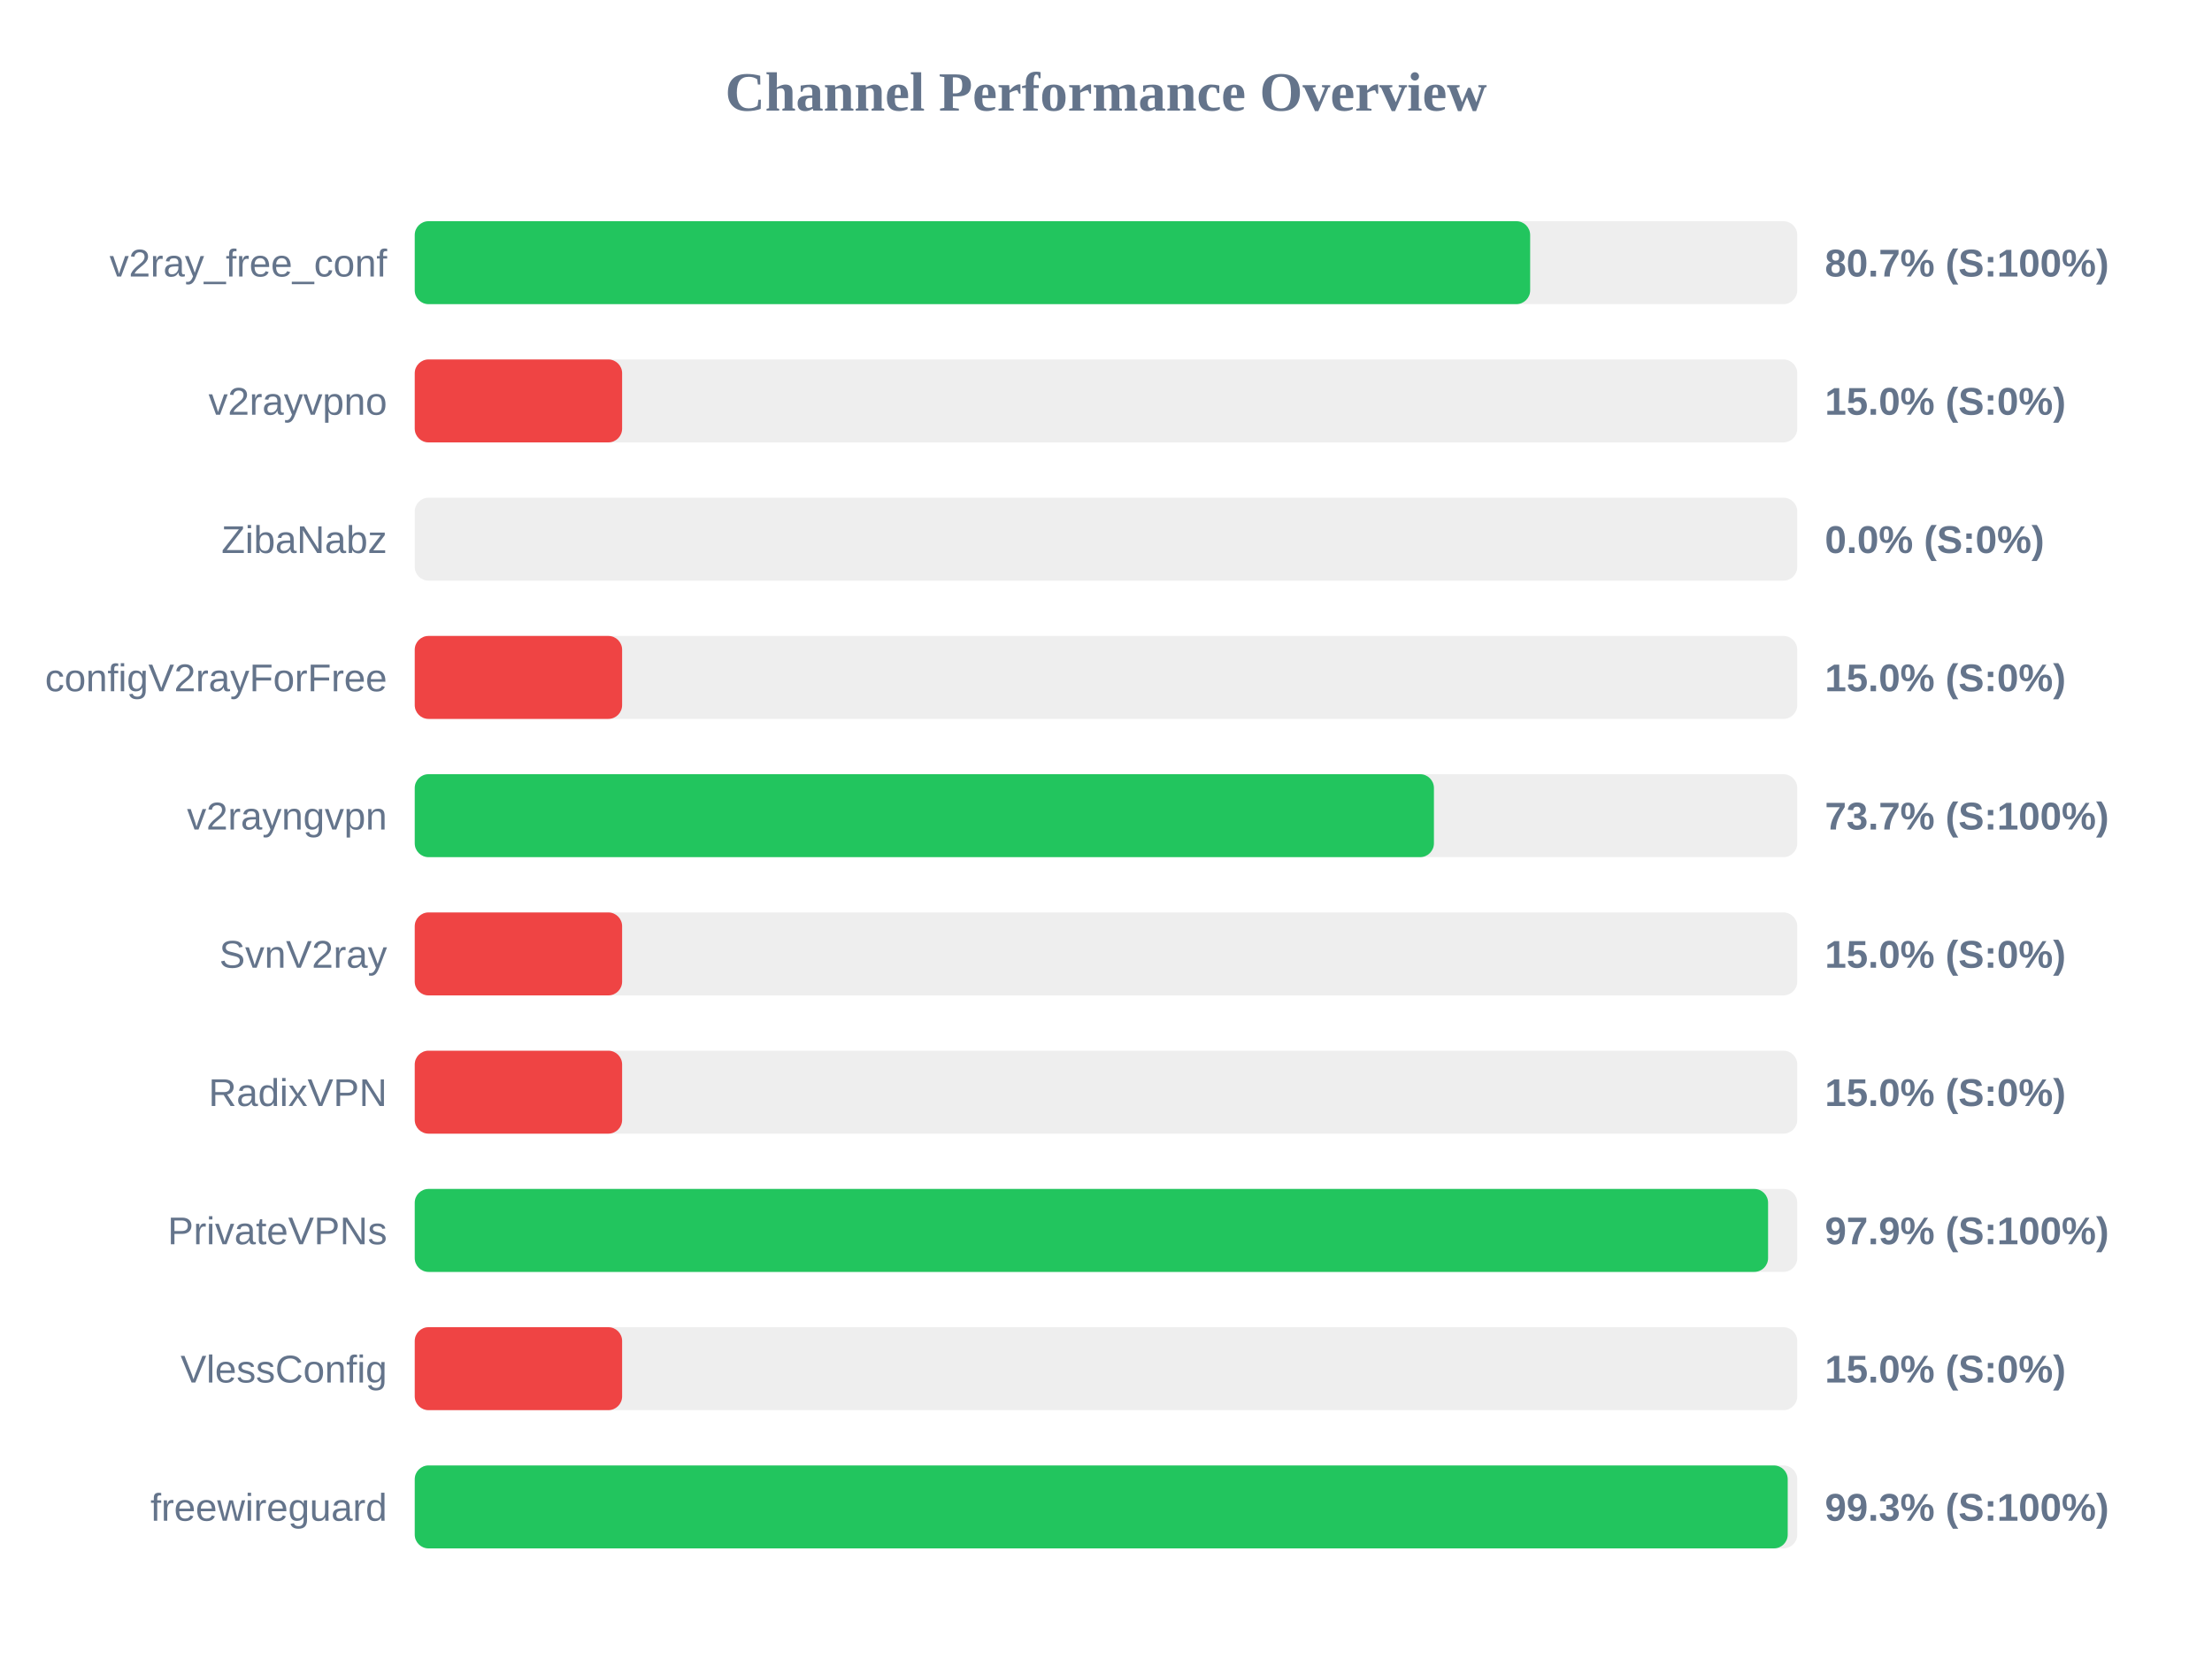
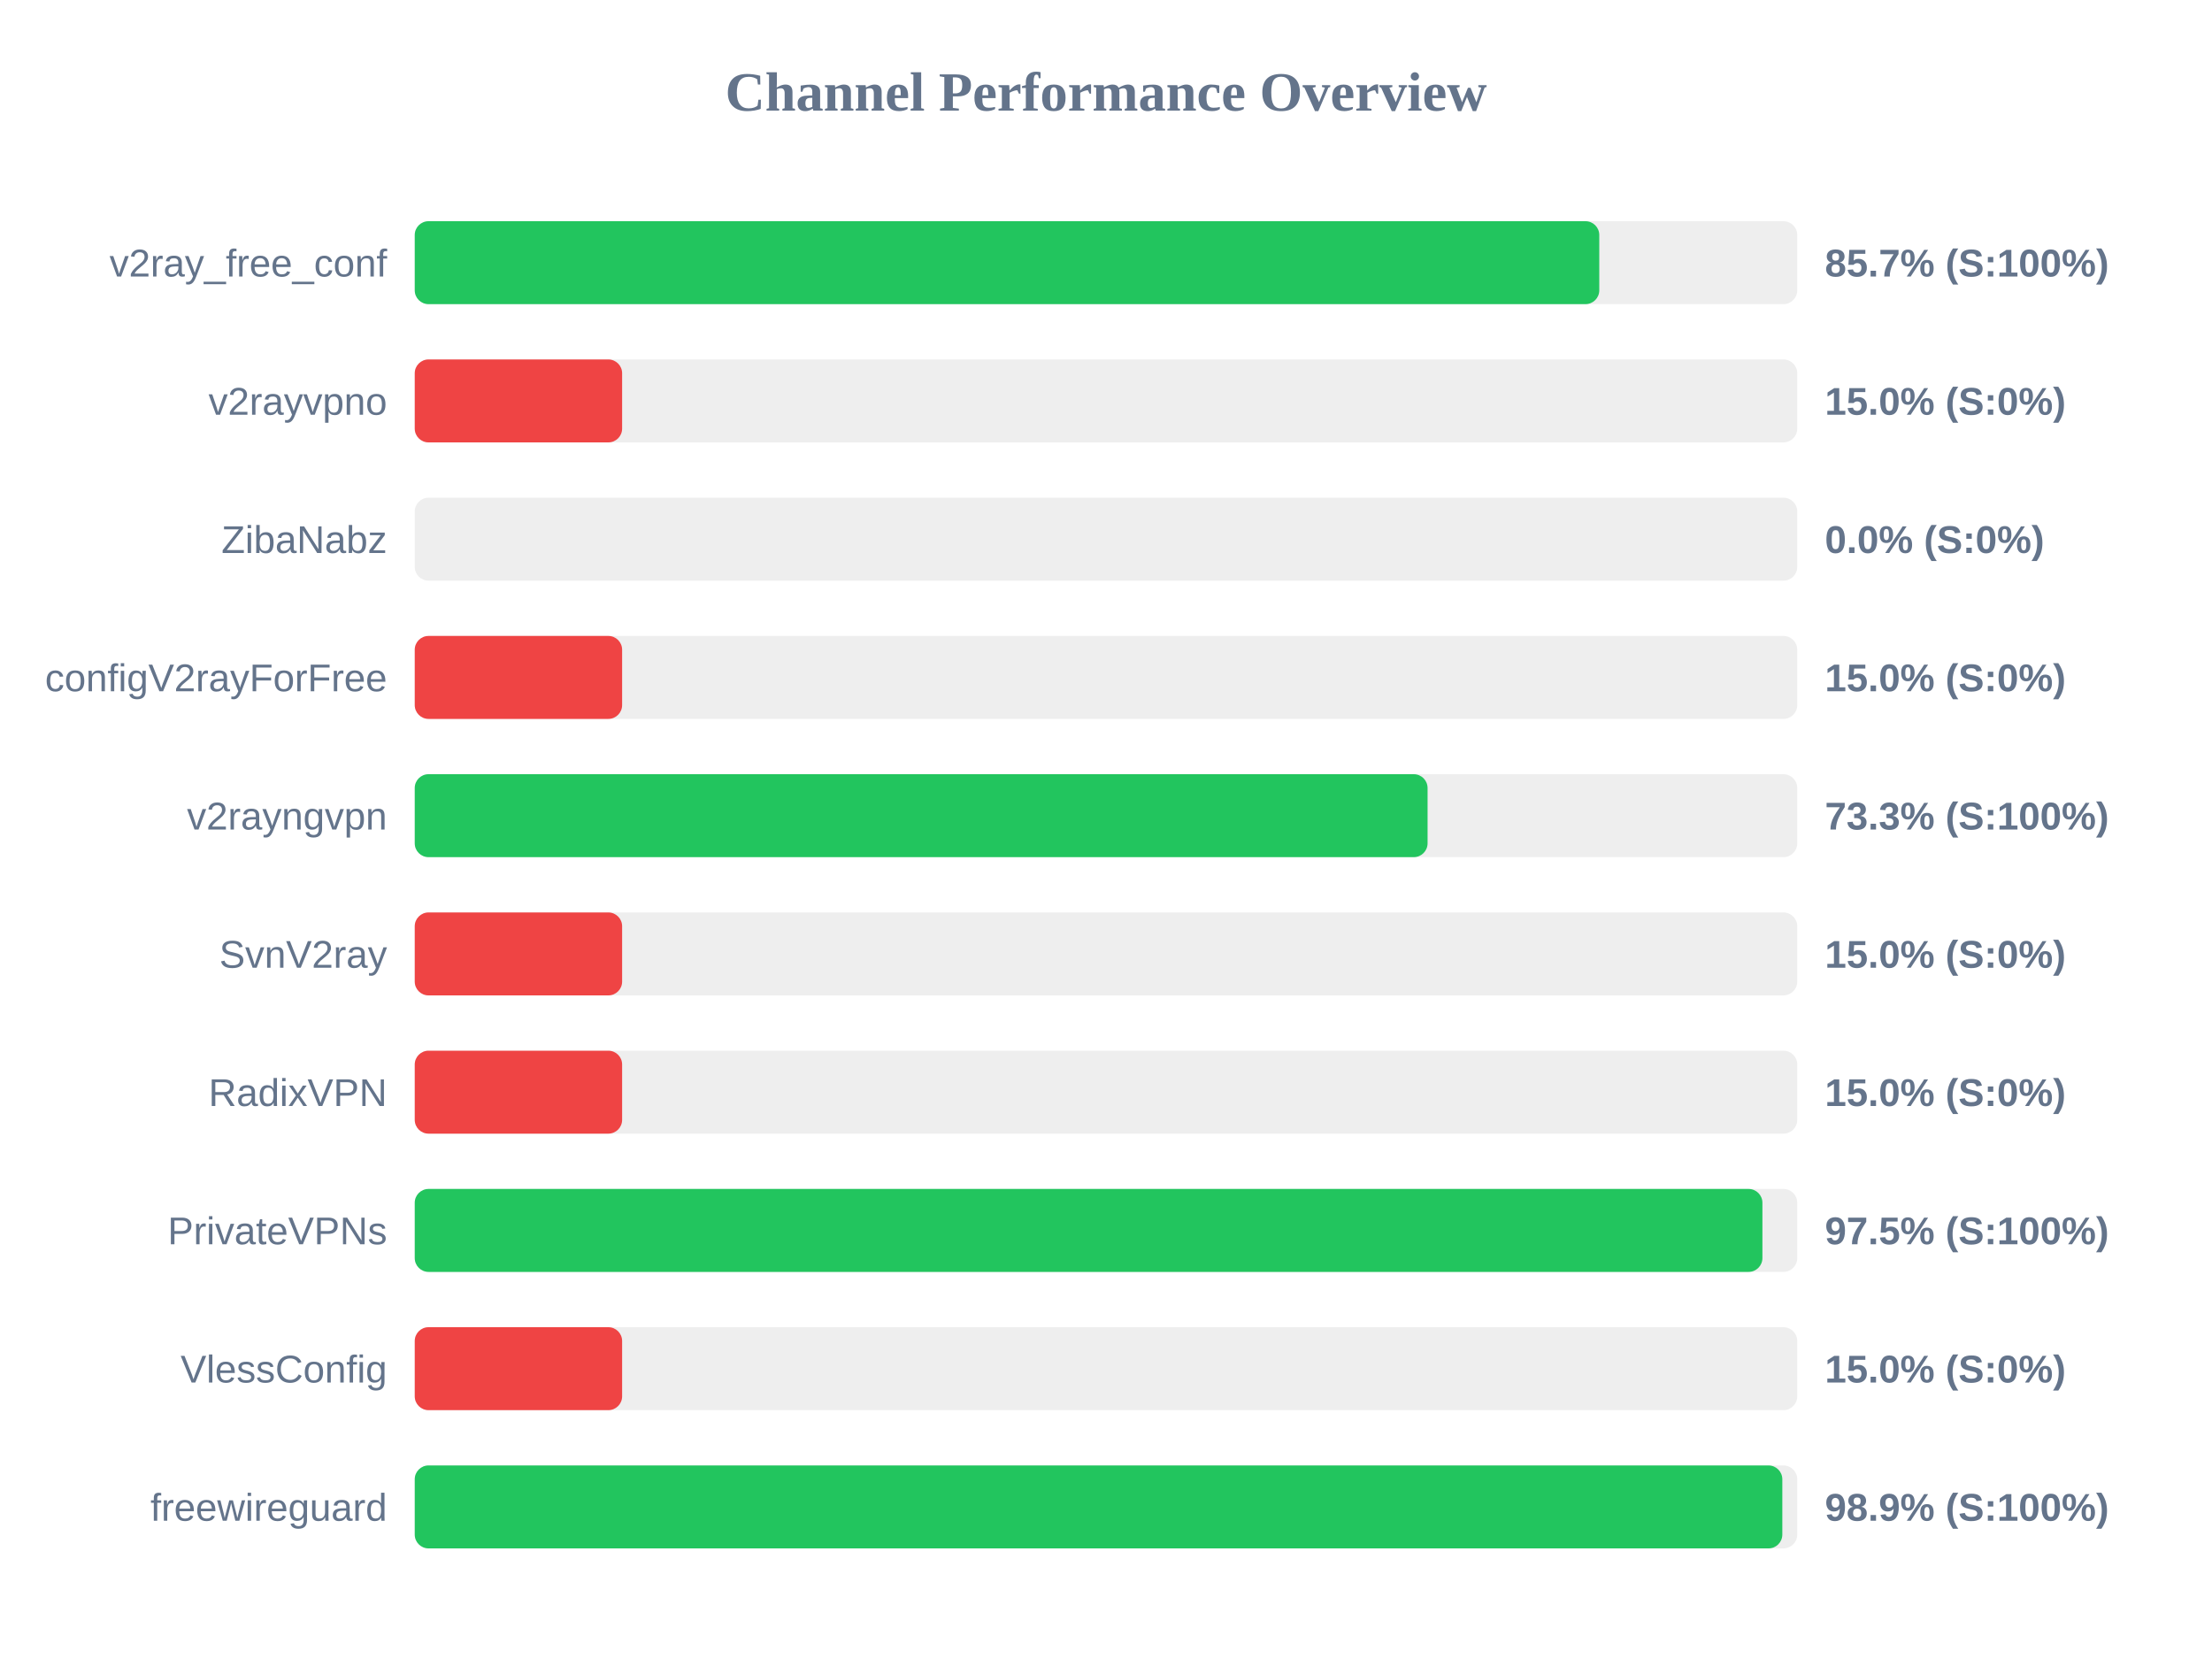
<svg xmlns="http://www.w3.org/2000/svg" width="800" height="600" version="1.1">
  <style>
        .row { font: 14px Arial; fill: #64748b; }
        .score { font: bold 14px Arial; fill: #64748b; }
    </style>
  <text x="400" y="40" text-anchor="middle" font-size="20px" font-weight="bold" fill="#64748b">Channel Performance Overview</text>
  <rect x="150" y="80" width="500" height="30" fill="#eee" rx="5" />
-   <rect x="150" y="80" width="403.4" height="30" fill="#22c55e" rx="5" />
+   <rect x="150" y="80" width="428.4" height="30" fill="#22c55e" rx="5" />
  <text x="140" y="100" text-anchor="end" class="row">v2ray_free_conf</text>
-   <text x="660" y="100" text-anchor="start" class="score">80.7% (S:100%)</text>
+   <text x="660" y="100" text-anchor="start" class="score">85.7% (S:100%)</text>
  <rect x="150" y="130" width="500" height="30" fill="#eee" rx="5" />
  <rect x="150" y="130" width="75.0" height="30" fill="#ef4444" rx="5" />
  <text x="140" y="150" text-anchor="end" class="row">v2rayvpno</text>
  <text x="660" y="150" text-anchor="start" class="score">15.0% (S:0%)</text>
  <rect x="150" y="180" width="500" height="30" fill="#eee" rx="5" />
  <rect x="150" y="180" width="0.0" height="30" fill="#ef4444" rx="5" />
  <text x="140" y="200" text-anchor="end" class="row">ZibaNabz</text>
  <text x="660" y="200" text-anchor="start" class="score">0.0% (S:0%)</text>
  <rect x="150" y="230" width="500" height="30" fill="#eee" rx="5" />
  <rect x="150" y="230" width="75.0" height="30" fill="#ef4444" rx="5" />
  <text x="140" y="250" text-anchor="end" class="row">configV2rayForFree</text>
  <text x="660" y="250" text-anchor="start" class="score">15.0% (S:0%)</text>
  <rect x="150" y="280" width="500" height="30" fill="#eee" rx="5" />
-   <rect x="150" y="280" width="368.6" height="30" fill="#22c55e" rx="5" />
+   <rect x="150" y="280" width="366.3" height="30" fill="#22c55e" rx="5" />
  <text x="140" y="300" text-anchor="end" class="row">v2rayngvpn</text>
-   <text x="660" y="300" text-anchor="start" class="score">73.7% (S:100%)</text>
+   <text x="660" y="300" text-anchor="start" class="score">73.3% (S:100%)</text>
  <rect x="150" y="330" width="500" height="30" fill="#eee" rx="5" />
  <rect x="150" y="330" width="75.0" height="30" fill="#ef4444" rx="5" />
  <text x="140" y="350" text-anchor="end" class="row">SvnV2ray</text>
  <text x="660" y="350" text-anchor="start" class="score">15.0% (S:0%)</text>
  <rect x="150" y="380" width="500" height="30" fill="#eee" rx="5" />
  <rect x="150" y="380" width="75.0" height="30" fill="#ef4444" rx="5" />
  <text x="140" y="400" text-anchor="end" class="row">RadixVPN</text>
  <text x="660" y="400" text-anchor="start" class="score">15.0% (S:0%)</text>
  <rect x="150" y="430" width="500" height="30" fill="#eee" rx="5" />
-   <rect x="150" y="430" width="489.45" height="30" fill="#22c55e" rx="5" />
+   <rect x="150" y="430" width="487.4" height="30" fill="#22c55e" rx="5" />
  <text x="140" y="450" text-anchor="end" class="row">PrivateVPNs</text>
-   <text x="660" y="450" text-anchor="start" class="score">97.9% (S:100%)</text>
+   <text x="660" y="450" text-anchor="start" class="score">97.5% (S:100%)</text>
  <rect x="150" y="480" width="500" height="30" fill="#eee" rx="5" />
  <rect x="150" y="480" width="75.0" height="30" fill="#ef4444" rx="5" />
  <text x="140" y="500" text-anchor="end" class="row">VlessConfig</text>
  <text x="660" y="500" text-anchor="start" class="score">15.0% (S:0%)</text>
  <rect x="150" y="530" width="500" height="30" fill="#eee" rx="5" />
-   <rect x="150" y="530" width="496.55" height="30" fill="#22c55e" rx="5" />
+   <rect x="150" y="530" width="494.6" height="30" fill="#22c55e" rx="5" />
  <text x="140" y="550" text-anchor="end" class="row">freewireguard</text>
-   <text x="660" y="550" text-anchor="start" class="score">99.3% (S:100%)</text>
+   <text x="660" y="550" text-anchor="start" class="score">98.9% (S:100%)</text>
</svg>
